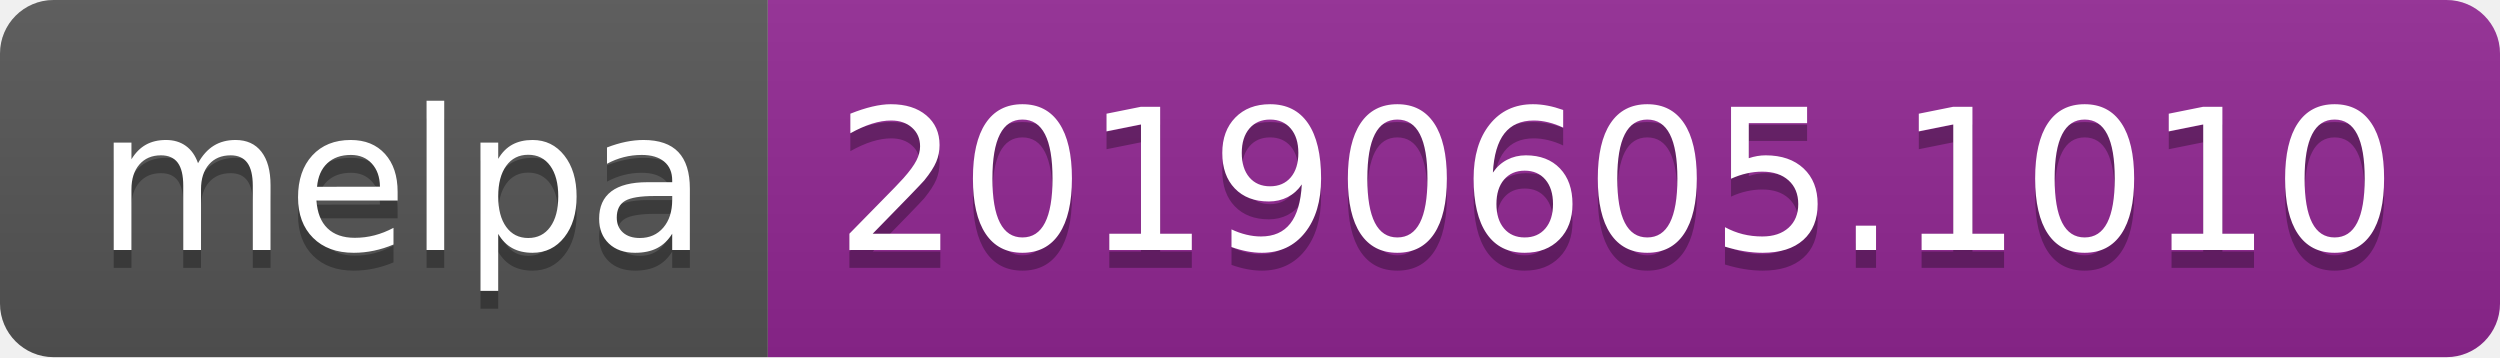
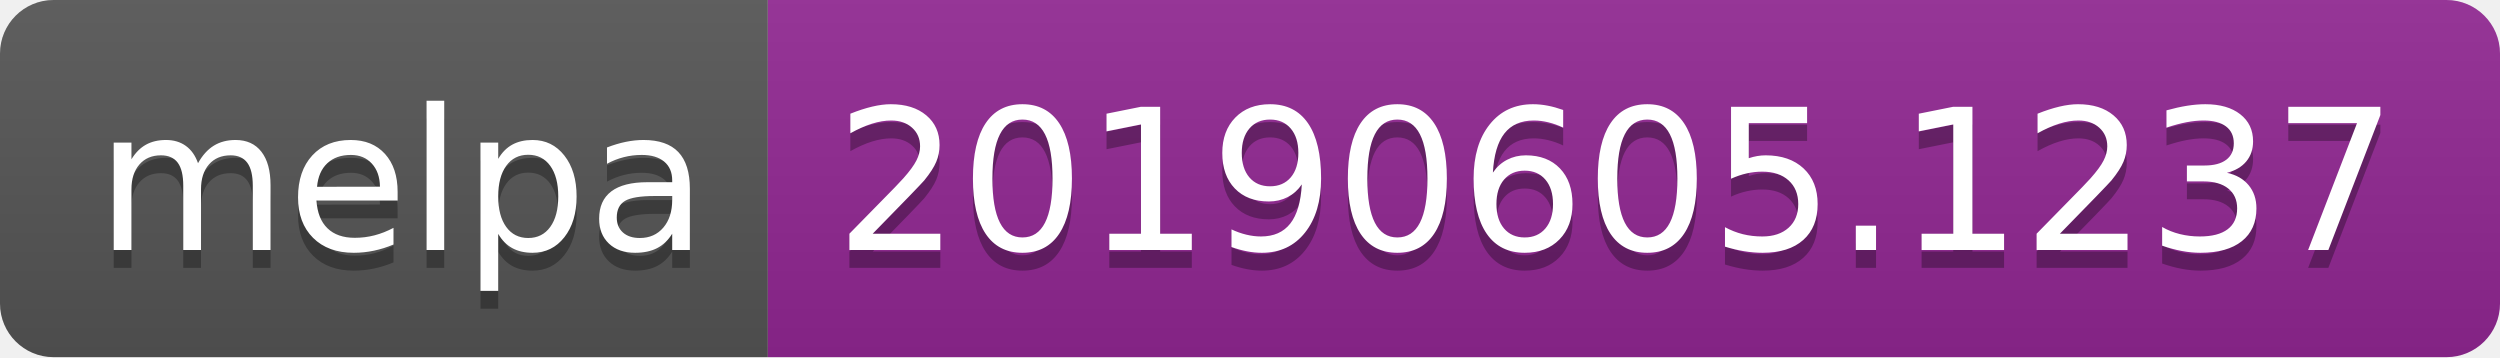
<svg xmlns="http://www.w3.org/2000/svg" width="140" height="20">
  <linearGradient id="b" x2="0" y2="100%">
    <stop offset="0" stop-color="#bbb" stop-opacity=".1" />
    <stop offset="1" stop-opacity=".1" />
  </linearGradient>
  <clipPath id="a">
    <rect width="140" height="20" rx="3" fill="#fff" />
  </clipPath>
  <g clip-path="url(#a)">
    <path fill="#555" d="M0 0h43v20H0z" />
    <path fill="#922793" d="M43 0h97v20H43z" />
    <path fill="url(#b)" d="M0 0h140v20H0z" />
  </g>
  <g fill="#fff" text-anchor="middle" font-family="DejaVu Sans,Verdana,Geneva,sans-serif" font-size="110">
    <text x="225" y="150" fill="#010101" fill-opacity=".3" transform="scale(.1)" textLength="330">melpa</text>
    <text x="225" y="140" transform="scale(.1)" textLength="330">melpa</text>
-     <text x="905" y="150" fill="#010101" fill-opacity=".3" transform="scale(.1)" textLength="870">20190605.1010</text>
-     <text x="905" y="140" transform="scale(.1)" textLength="870">20190605.1010</text>
+     <text x="905" y="150" fill="#010101" fill-opacity=".3" transform="scale(.1)" textLength="870">20190605.1237</text>
+     <text x="905" y="140" transform="scale(.1)" textLength="870">20190605.1237</text>
  </g>
</svg>
